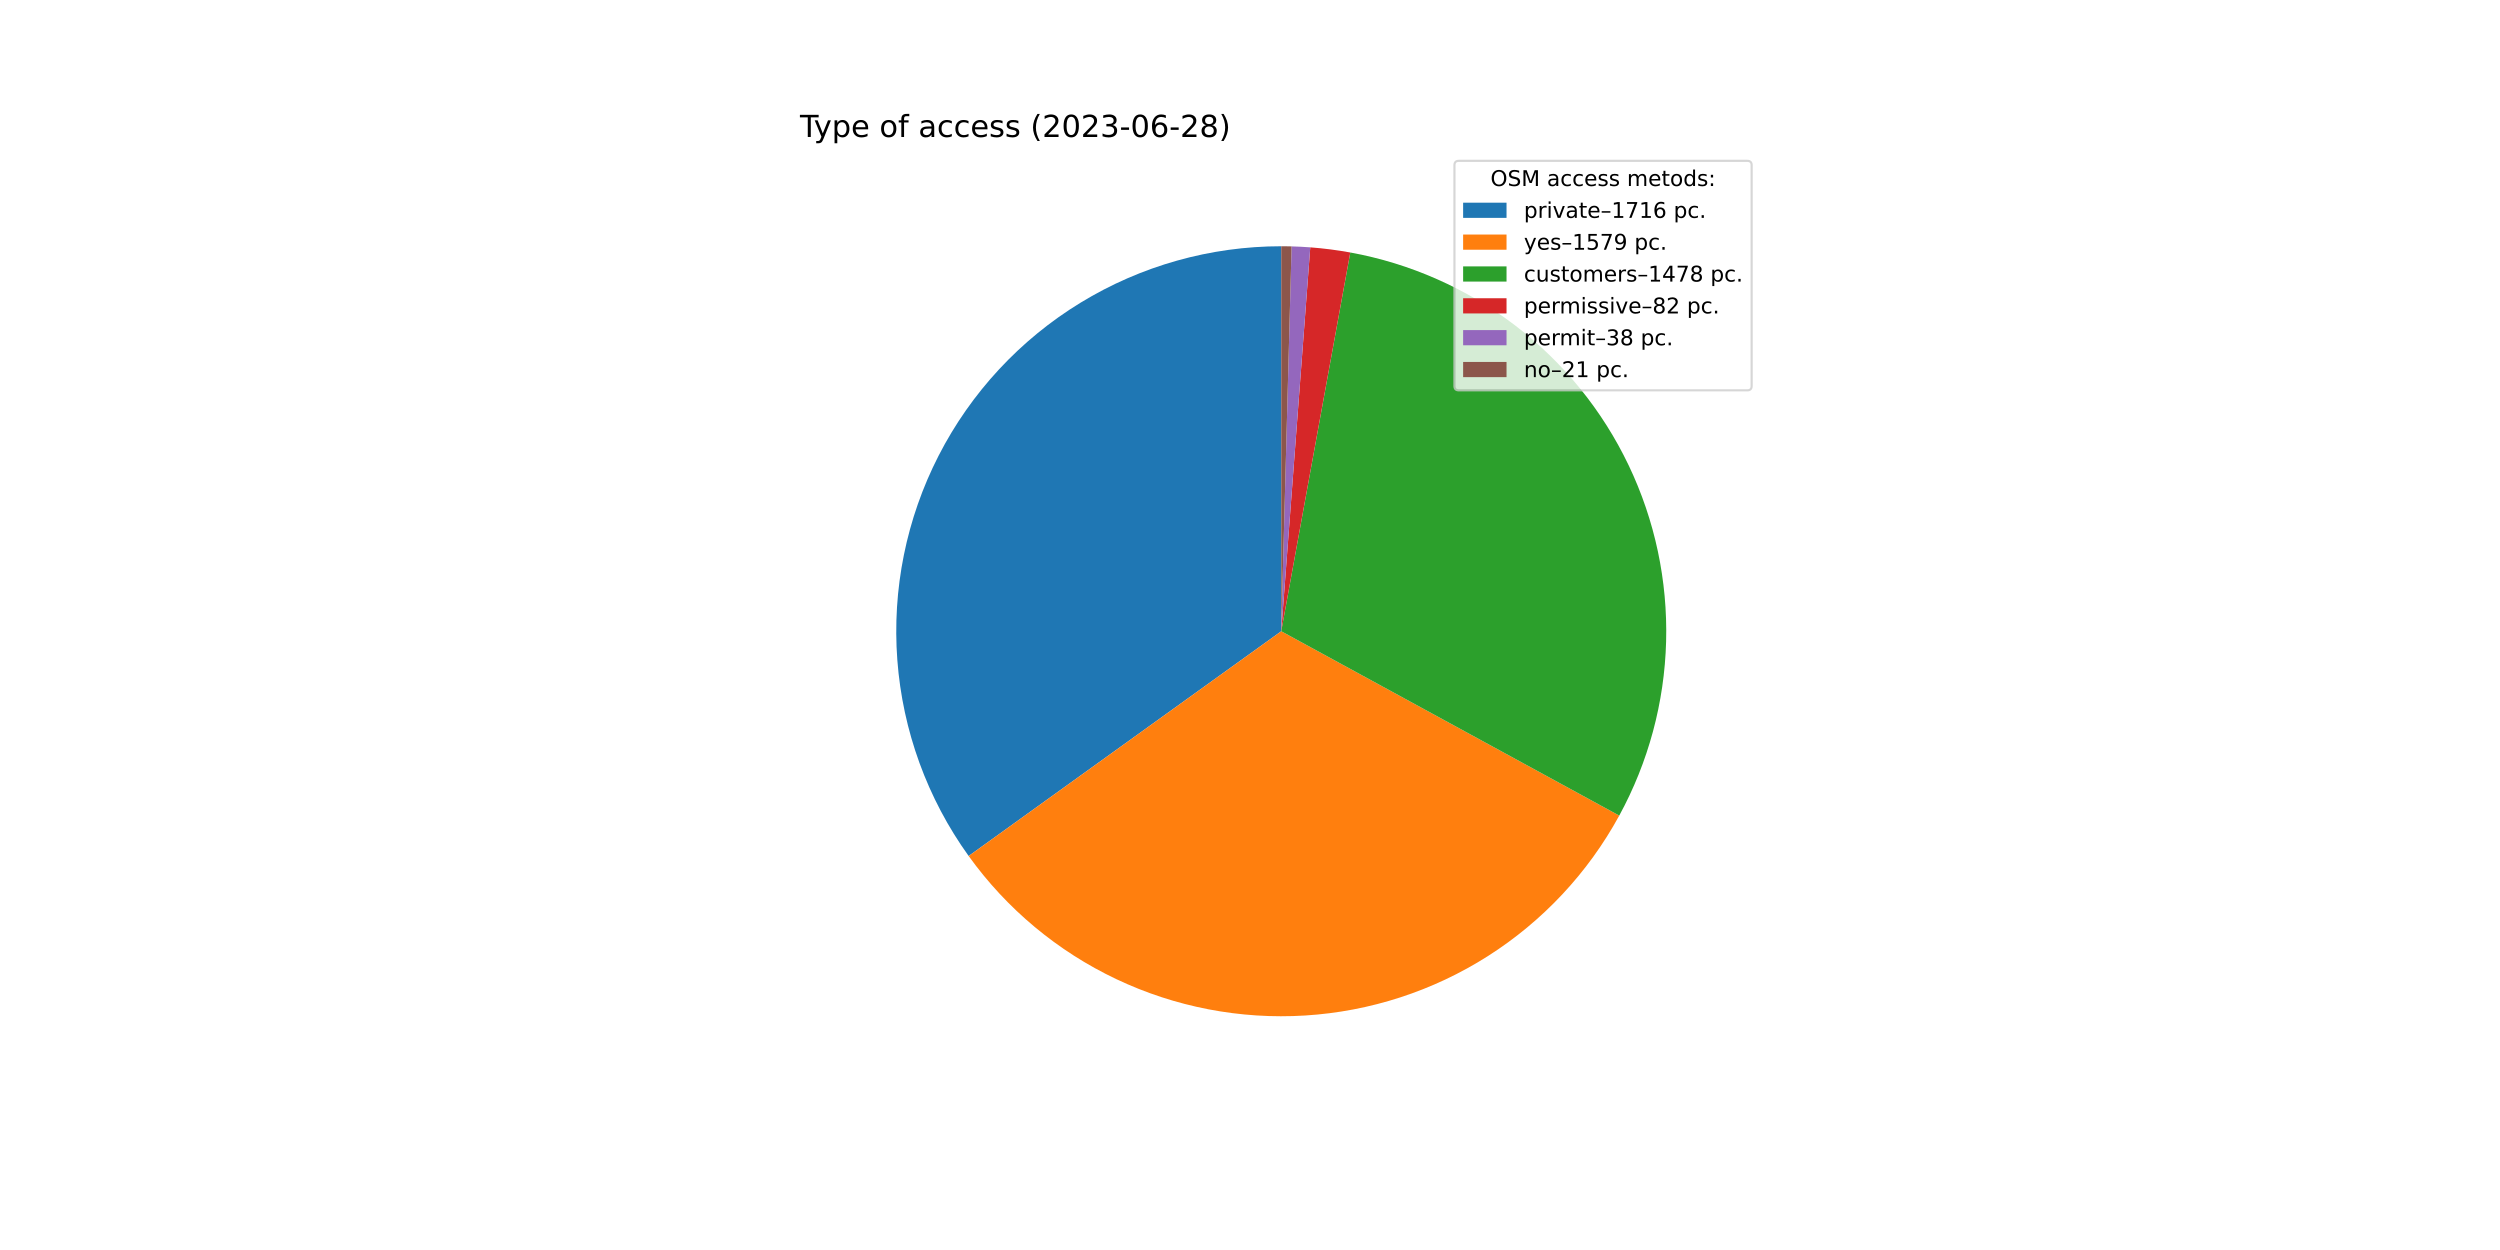
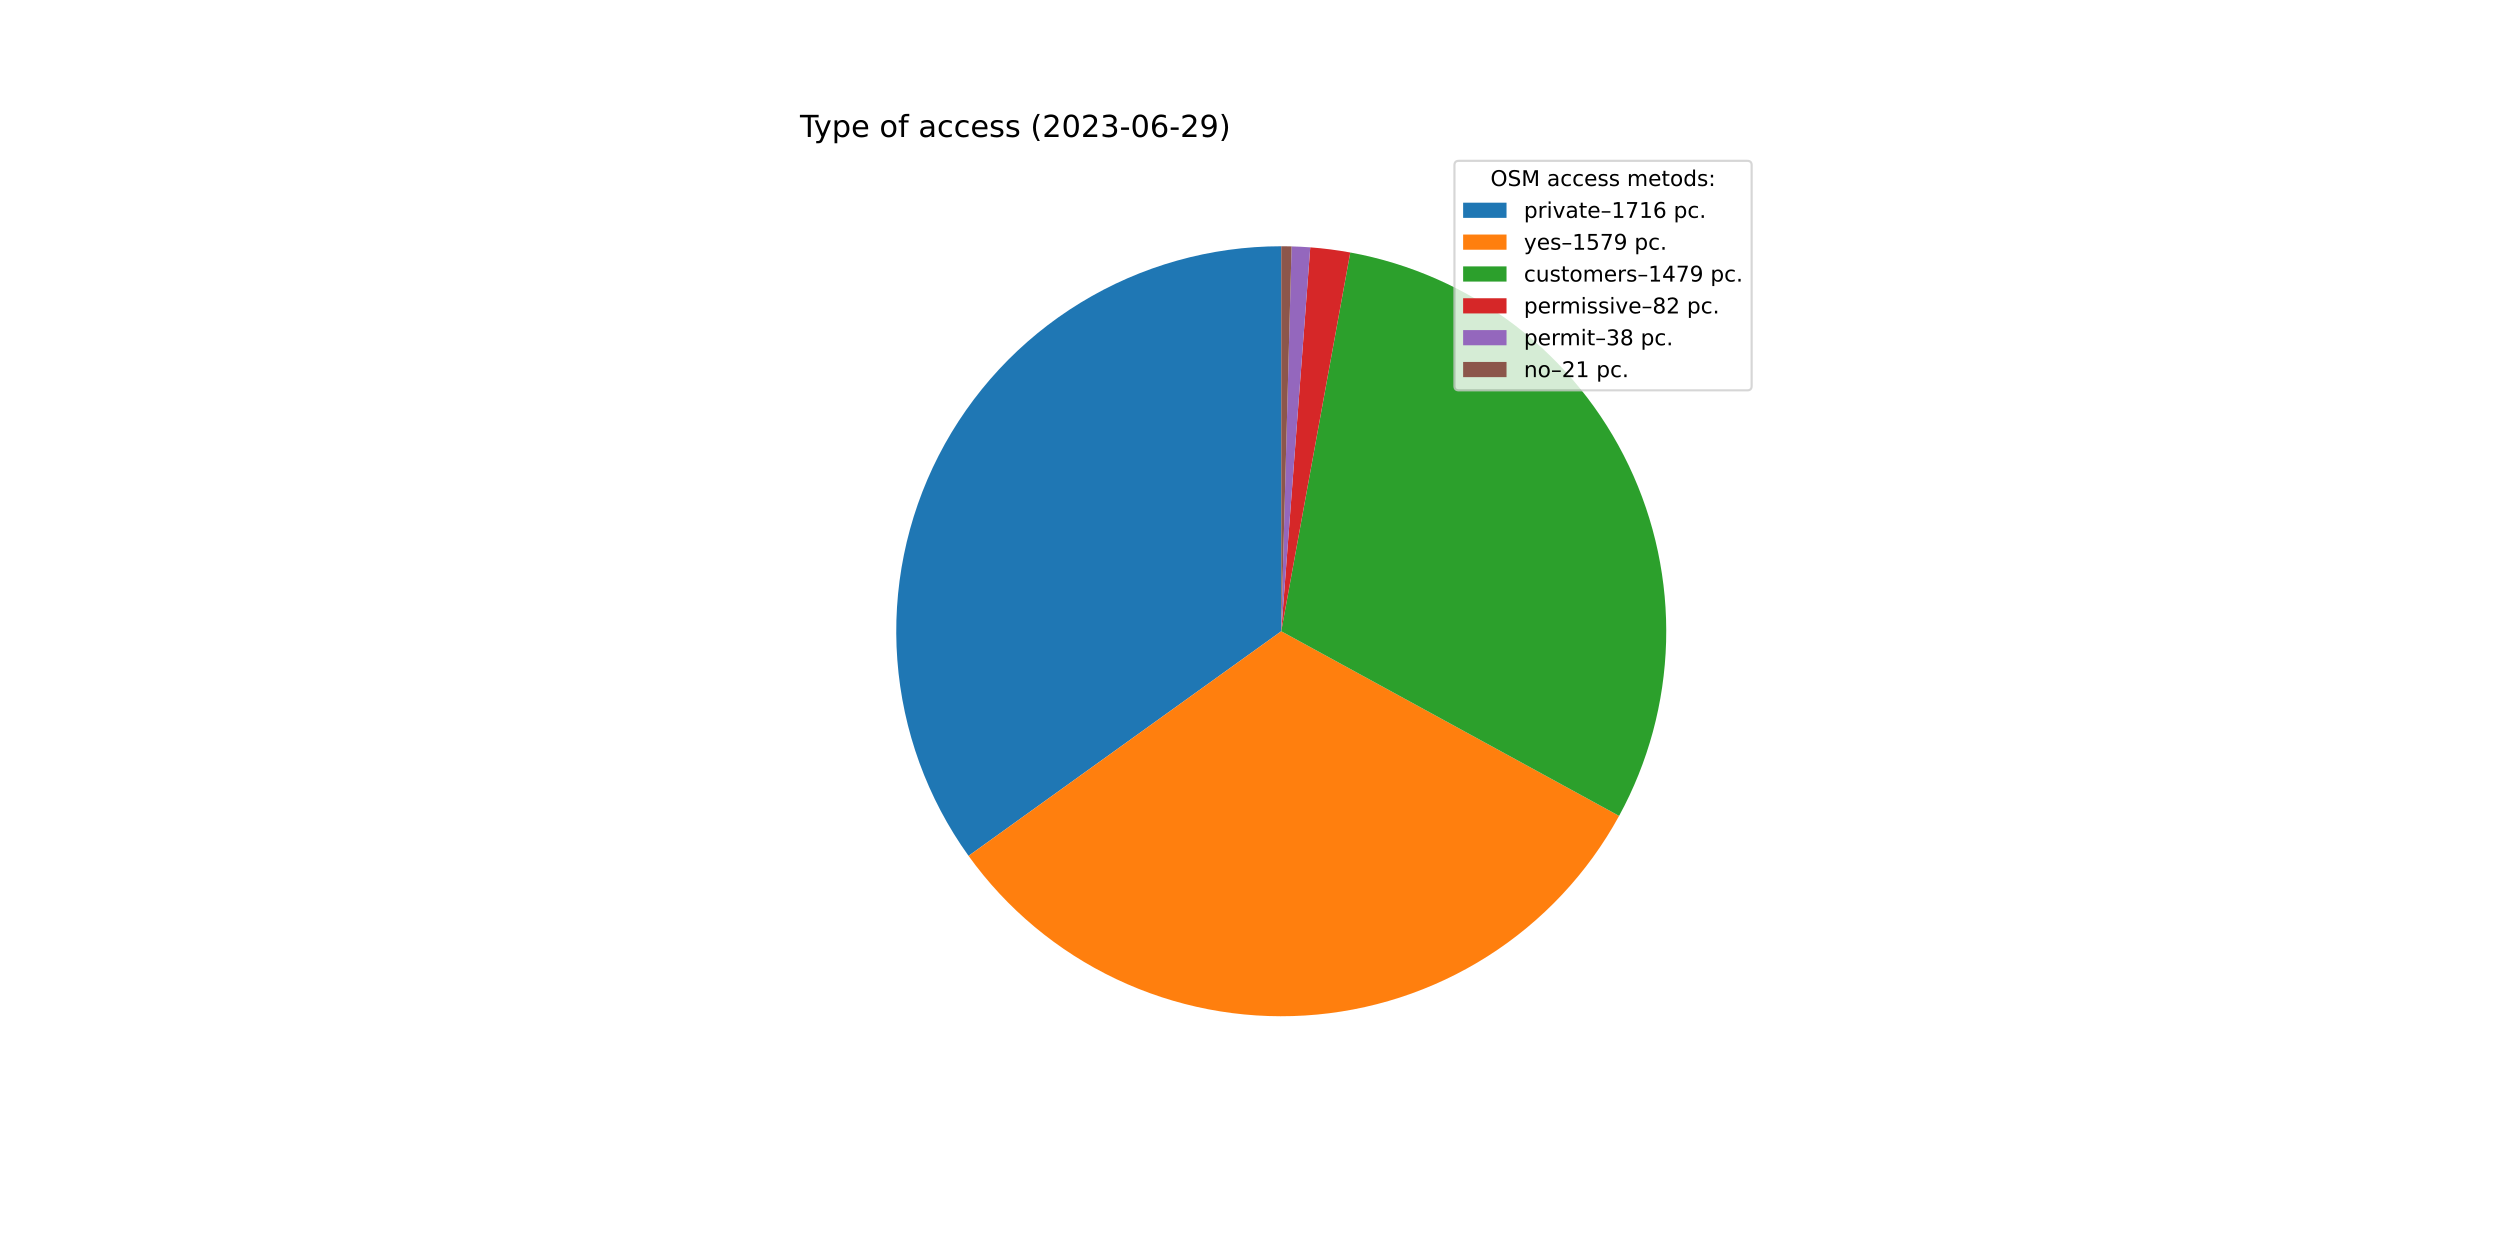
<svg xmlns="http://www.w3.org/2000/svg" xmlns:xlink="http://www.w3.org/1999/xlink" width="1152pt" height="576pt" viewBox="0 0 1152 576" version="1.1">
  <defs>
    <style type="text/css">*{stroke-linejoin: round; stroke-linecap: butt}</style>
  </defs>
  <g id="figure_1">
    <g id="patch_1">
      <path d="M 0 576  L 1152 576  L 1152 0  L 0 0  z " style="fill: #ffffff" />
    </g>
    <g id="axes_1">
      <g id="patch_2">
-         <path d="M 590.4 113.472  C 557.76 113.472 525.745 122.48 497.893 139.499  C 470.042 156.519 447.42 180.899 432.53 209.945  C 417.639 238.99 411.049 271.589 413.488 304.138  C 415.927 336.686 427.302 367.939 446.356 394.441  L 590.4 290.88  L 590.4 113.472  z " style="fill: #1f77b4" />
+         <path d="M 590.4 113.472  C 557.767 113.472 525.758 122.476 497.91 139.489  C 470.063 156.502 447.442 180.873 432.548 209.909  C 417.654 238.945 411.056 271.536 413.484 304.078  C 415.911 336.621 427.272 367.872 446.309 394.376  L 590.4 290.88  L 590.4 113.472  z " style="fill: #1f77b4" />
      </g>
      <g id="patch_3">
-         <path d="M 446.356 394.441  C 463.871 418.804 487.285 438.329 514.398 451.184  C 541.511 464.038 571.447 469.807 601.395 467.947  C 631.343 466.087 660.335 456.66 685.65 440.55  C 710.964 424.44 731.782 402.168 746.149 375.826  L 590.4 290.88  L 446.356 394.441  z " style="fill: #ff7f0e" />
+         <path d="M 446.309 394.376  C 463.811 418.742 487.21 438.275 514.31 451.142  C 541.41 464.009 571.336 469.794 601.279 467.954  C 631.222 466.114 660.215 456.709 685.537 440.622  C 710.858 424.534 731.69 402.284 746.076 375.959  L 590.4 290.88  L 446.309 394.376  z " style="fill: #ff7f0e" />
      </g>
      <g id="patch_4">
-         <path d="M 746.149 375.826  C 759.589 351.184 766.99 323.701 767.744 295.643  C 768.498 267.585 762.582 239.744 750.484 214.417  C 738.387 189.089 720.45 166.991 698.152 149.943  C 675.853 132.895 649.825 121.38 622.211 116.347  L 590.4 290.88  L 746.149 375.826  z " style="fill: #2ca02c" />
+         <path d="M 746.076 375.959  C 759.543 351.317 766.969 323.827 767.741 295.755  C 768.513 267.684 762.609 239.827 750.516 214.483  C 738.423 189.138 720.483 167.023 698.178 149.963  C 675.872 132.903 649.832 121.381 622.205 116.346  L 590.4 290.88  L 746.076 375.959  z " style="fill: #2ca02c" />
      </g>
      <g id="patch_5">
-         <path d="M 622.211 116.347  C 619.161 115.791 616.097 115.316 613.022 114.92  C 609.947 114.525 606.862 114.21 603.771 113.977  L 590.4 290.88  L 622.211 116.347  z " style="fill: #d62728" />
+         <path d="M 622.205 116.346  C 619.155 115.791 616.092 115.315 613.018 114.92  C 609.943 114.524 606.859 114.21 603.768 113.976  L 590.4 290.88  L 622.205 116.346  z " style="fill: #d62728" />
      </g>
      <g id="patch_6">
-         <path d="M 603.771 113.977  C 602.338 113.868 600.904 113.777 599.47 113.704  C 598.035 113.631 596.599 113.575 595.163 113.536  L 590.4 290.88  L 603.771 113.977  z " style="fill: #9467bd" />
+         <path d="M 603.768 113.976  C 602.336 113.868 600.902 113.777 599.468 113.704  C 598.033 113.63 596.598 113.574 595.162 113.536  L 590.4 290.88  L 603.768 113.976  z " style="fill: #9467bd" />
      </g>
      <g id="patch_7">
-         <path d="M 595.163 113.536  C 594.369 113.515 593.576 113.499 592.782 113.488  C 591.988 113.477 591.194 113.472 590.4 113.472  L 590.4 290.88  L 595.163 113.536  z " style="fill: #8c564b" />
+         <path d="M 595.162 113.536  C 594.369 113.515 593.575 113.499 592.781 113.488  C 591.988 113.477 591.194 113.472 590.4 113.472  L 590.4 290.88  L 595.162 113.536  z " style="fill: #8c564b" />
      </g>
      <g id="matplotlib.axis_1" />
      <g id="matplotlib.axis_2" />
      <g id="text_1">
        <g transform="translate(368.64 63.12)scale(0.14 -0.14)">
          <defs>
            <path id="DejaVuSans-54" d="M -19 4666  L 3928 4666  L 3928 4134  L 2272 4134  L 2272 0  L 1638 0  L 1638 4134  L -19 4134  L -19 4666  z " transform="scale(0.015625)" />
            <path id="DejaVuSans-79" d="M 2059 -325  Q 1816 -950 1584 -1140  Q 1353 -1331 966 -1331  L 506 -1331  L 506 -850  L 844 -850  Q 1081 -850 1212 -737  Q 1344 -625 1503 -206  L 1606 56  L 191 3500  L 800 3500  L 1894 763  L 2988 3500  L 3597 3500  L 2059 -325  z " transform="scale(0.015625)" />
            <path id="DejaVuSans-70" d="M 1159 525  L 1159 -1331  L 581 -1331  L 581 3500  L 1159 3500  L 1159 2969  Q 1341 3281 1617 3432  Q 1894 3584 2278 3584  Q 2916 3584 3314 3078  Q 3713 2572 3713 1747  Q 3713 922 3314 415  Q 2916 -91 2278 -91  Q 1894 -91 1617 61  Q 1341 213 1159 525  z M 3116 1747  Q 3116 2381 2855 2742  Q 2594 3103 2138 3103  Q 1681 3103 1420 2742  Q 1159 2381 1159 1747  Q 1159 1113 1420 752  Q 1681 391 2138 391  Q 2594 391 2855 752  Q 3116 1113 3116 1747  z " transform="scale(0.015625)" />
            <path id="DejaVuSans-65" d="M 3597 1894  L 3597 1613  L 953 1613  Q 991 1019 1311 708  Q 1631 397 2203 397  Q 2534 397 2845 478  Q 3156 559 3463 722  L 3463 178  Q 3153 47 2828 -22  Q 2503 -91 2169 -91  Q 1331 -91 842 396  Q 353 884 353 1716  Q 353 2575 817 3079  Q 1281 3584 2069 3584  Q 2775 3584 3186 3129  Q 3597 2675 3597 1894  z M 3022 2063  Q 3016 2534 2758 2815  Q 2500 3097 2075 3097  Q 1594 3097 1305 2825  Q 1016 2553 972 2059  L 3022 2063  z " transform="scale(0.015625)" />
            <path id="DejaVuSans-20" transform="scale(0.015625)" />
            <path id="DejaVuSans-6f" d="M 1959 3097  Q 1497 3097 1228 2736  Q 959 2375 959 1747  Q 959 1119 1226 758  Q 1494 397 1959 397  Q 2419 397 2687 759  Q 2956 1122 2956 1747  Q 2956 2369 2687 2733  Q 2419 3097 1959 3097  z M 1959 3584  Q 2709 3584 3137 3096  Q 3566 2609 3566 1747  Q 3566 888 3137 398  Q 2709 -91 1959 -91  Q 1206 -91 779 398  Q 353 888 353 1747  Q 353 2609 779 3096  Q 1206 3584 1959 3584  z " transform="scale(0.015625)" />
            <path id="DejaVuSans-66" d="M 2375 4863  L 2375 4384  L 1825 4384  Q 1516 4384 1395 4259  Q 1275 4134 1275 3809  L 1275 3500  L 2222 3500  L 2222 3053  L 1275 3053  L 1275 0  L 697 0  L 697 3053  L 147 3053  L 147 3500  L 697 3500  L 697 3744  Q 697 4328 969 4595  Q 1241 4863 1831 4863  L 2375 4863  z " transform="scale(0.015625)" />
            <path id="DejaVuSans-61" d="M 2194 1759  Q 1497 1759 1228 1600  Q 959 1441 959 1056  Q 959 750 1161 570  Q 1363 391 1709 391  Q 2188 391 2477 730  Q 2766 1069 2766 1631  L 2766 1759  L 2194 1759  z M 3341 1997  L 3341 0  L 2766 0  L 2766 531  Q 2569 213 2275 61  Q 1981 -91 1556 -91  Q 1019 -91 701 211  Q 384 513 384 1019  Q 384 1609 779 1909  Q 1175 2209 1959 2209  L 2766 2209  L 2766 2266  Q 2766 2663 2505 2880  Q 2244 3097 1772 3097  Q 1472 3097 1187 3025  Q 903 2953 641 2809  L 641 3341  Q 956 3463 1253 3523  Q 1550 3584 1831 3584  Q 2591 3584 2966 3190  Q 3341 2797 3341 1997  z " transform="scale(0.015625)" />
            <path id="DejaVuSans-63" d="M 3122 3366  L 3122 2828  Q 2878 2963 2633 3030  Q 2388 3097 2138 3097  Q 1578 3097 1268 2742  Q 959 2388 959 1747  Q 959 1106 1268 751  Q 1578 397 2138 397  Q 2388 397 2633 464  Q 2878 531 3122 666  L 3122 134  Q 2881 22 2623 -34  Q 2366 -91 2075 -91  Q 1284 -91 818 406  Q 353 903 353 1747  Q 353 2603 823 3093  Q 1294 3584 2113 3584  Q 2378 3584 2631 3529  Q 2884 3475 3122 3366  z " transform="scale(0.015625)" />
            <path id="DejaVuSans-73" d="M 2834 3397  L 2834 2853  Q 2591 2978 2328 3040  Q 2066 3103 1784 3103  Q 1356 3103 1142 2972  Q 928 2841 928 2578  Q 928 2378 1081 2264  Q 1234 2150 1697 2047  L 1894 2003  Q 2506 1872 2764 1633  Q 3022 1394 3022 966  Q 3022 478 2636 193  Q 2250 -91 1575 -91  Q 1294 -91 989 -36  Q 684 19 347 128  L 347 722  Q 666 556 975 473  Q 1284 391 1588 391  Q 1994 391 2212 530  Q 2431 669 2431 922  Q 2431 1156 2273 1281  Q 2116 1406 1581 1522  L 1381 1569  Q 847 1681 609 1914  Q 372 2147 372 2553  Q 372 3047 722 3315  Q 1072 3584 1716 3584  Q 2034 3584 2315 3537  Q 2597 3491 2834 3397  z " transform="scale(0.015625)" />
            <path id="DejaVuSans-28" d="M 1984 4856  Q 1566 4138 1362 3434  Q 1159 2731 1159 2009  Q 1159 1288 1364 580  Q 1569 -128 1984 -844  L 1484 -844  Q 1016 -109 783 600  Q 550 1309 550 2009  Q 550 2706 781 3412  Q 1013 4119 1484 4856  L 1984 4856  z " transform="scale(0.015625)" />
            <path id="DejaVuSans-32" d="M 1228 531  L 3431 531  L 3431 0  L 469 0  L 469 531  Q 828 903 1448 1529  Q 2069 2156 2228 2338  Q 2531 2678 2651 2914  Q 2772 3150 2772 3378  Q 2772 3750 2511 3984  Q 2250 4219 1831 4219  Q 1534 4219 1204 4116  Q 875 4013 500 3803  L 500 4441  Q 881 4594 1212 4672  Q 1544 4750 1819 4750  Q 2544 4750 2975 4387  Q 3406 4025 3406 3419  Q 3406 3131 3298 2873  Q 3191 2616 2906 2266  Q 2828 2175 2409 1742  Q 1991 1309 1228 531  z " transform="scale(0.015625)" />
            <path id="DejaVuSans-30" d="M 2034 4250  Q 1547 4250 1301 3770  Q 1056 3291 1056 2328  Q 1056 1369 1301 889  Q 1547 409 2034 409  Q 2525 409 2770 889  Q 3016 1369 3016 2328  Q 3016 3291 2770 3770  Q 2525 4250 2034 4250  z M 2034 4750  Q 2819 4750 3233 4129  Q 3647 3509 3647 2328  Q 3647 1150 3233 529  Q 2819 -91 2034 -91  Q 1250 -91 836 529  Q 422 1150 422 2328  Q 422 3509 836 4129  Q 1250 4750 2034 4750  z " transform="scale(0.015625)" />
            <path id="DejaVuSans-33" d="M 2597 2516  Q 3050 2419 3304 2112  Q 3559 1806 3559 1356  Q 3559 666 3084 287  Q 2609 -91 1734 -91  Q 1441 -91 1130 -33  Q 819 25 488 141  L 488 750  Q 750 597 1062 519  Q 1375 441 1716 441  Q 2309 441 2620 675  Q 2931 909 2931 1356  Q 2931 1769 2642 2001  Q 2353 2234 1838 2234  L 1294 2234  L 1294 2753  L 1863 2753  Q 2328 2753 2575 2939  Q 2822 3125 2822 3475  Q 2822 3834 2567 4026  Q 2313 4219 1838 4219  Q 1578 4219 1281 4162  Q 984 4106 628 3988  L 628 4550  Q 988 4650 1302 4700  Q 1616 4750 1894 4750  Q 2613 4750 3031 4423  Q 3450 4097 3450 3541  Q 3450 3153 3228 2886  Q 3006 2619 2597 2516  z " transform="scale(0.015625)" />
            <path id="DejaVuSans-2d" d="M 313 2009  L 1997 2009  L 1997 1497  L 313 1497  L 313 2009  z " transform="scale(0.015625)" />
            <path id="DejaVuSans-36" d="M 2113 2584  Q 1688 2584 1439 2293  Q 1191 2003 1191 1497  Q 1191 994 1439 701  Q 1688 409 2113 409  Q 2538 409 2786 701  Q 3034 994 3034 1497  Q 3034 2003 2786 2293  Q 2538 2584 2113 2584  z M 3366 4563  L 3366 3988  Q 3128 4100 2886 4159  Q 2644 4219 2406 4219  Q 1781 4219 1451 3797  Q 1122 3375 1075 2522  Q 1259 2794 1537 2939  Q 1816 3084 2150 3084  Q 2853 3084 3261 2657  Q 3669 2231 3669 1497  Q 3669 778 3244 343  Q 2819 -91 2113 -91  Q 1303 -91 875 529  Q 447 1150 447 2328  Q 447 3434 972 4092  Q 1497 4750 2381 4750  Q 2619 4750 2861 4703  Q 3103 4656 3366 4563  z " transform="scale(0.015625)" />
-             <path id="DejaVuSans-38" d="M 2034 2216  Q 1584 2216 1326 1975  Q 1069 1734 1069 1313  Q 1069 891 1326 650  Q 1584 409 2034 409  Q 2484 409 2743 651  Q 3003 894 3003 1313  Q 3003 1734 2745 1975  Q 2488 2216 2034 2216  z M 1403 2484  Q 997 2584 770 2862  Q 544 3141 544 3541  Q 544 4100 942 4425  Q 1341 4750 2034 4750  Q 2731 4750 3128 4425  Q 3525 4100 3525 3541  Q 3525 3141 3298 2862  Q 3072 2584 2669 2484  Q 3125 2378 3379 2068  Q 3634 1759 3634 1313  Q 3634 634 3220 271  Q 2806 -91 2034 -91  Q 1263 -91 848 271  Q 434 634 434 1313  Q 434 1759 690 2068  Q 947 2378 1403 2484  z M 1172 3481  Q 1172 3119 1398 2916  Q 1625 2713 2034 2713  Q 2441 2713 2670 2916  Q 2900 3119 2900 3481  Q 2900 3844 2670 4047  Q 2441 4250 2034 4250  Q 1625 4250 1398 4047  Q 1172 3844 1172 3481  z " transform="scale(0.015625)" />
+             <path id="DejaVuSans-39" d="M 703 97  L 703 672  Q 941 559 1184 500  Q 1428 441 1663 441  Q 2288 441 2617 861  Q 2947 1281 2994 2138  Q 2813 1869 2534 1725  Q 2256 1581 1919 1581  Q 1219 1581 811 2004  Q 403 2428 403 3163  Q 403 3881 828 4315  Q 1253 4750 1959 4750  Q 2769 4750 3195 4129  Q 3622 3509 3622 2328  Q 3622 1225 3098 567  Q 2575 -91 1691 -91  Q 1453 -91 1209 -44  Q 966 3 703 97  z M 1959 2075  Q 2384 2075 2632 2365  Q 2881 2656 2881 3163  Q 2881 3666 2632 3958  Q 2384 4250 1959 4250  Q 1534 4250 1286 3958  Q 1038 3666 1038 3163  Q 1038 2656 1286 2365  Q 1534 2075 1959 2075  z " transform="scale(0.015625)" />
            <path id="DejaVuSans-29" d="M 513 4856  L 1013 4856  Q 1481 4119 1714 3412  Q 1947 2706 1947 2009  Q 1947 1309 1714 600  Q 1481 -109 1013 -844  L 513 -844  Q 928 -128 1133 580  Q 1338 1288 1338 2009  Q 1338 2731 1133 3434  Q 928 4138 513 4856  z " transform="scale(0.015625)" />
          </defs>
          <use xlink:href="#DejaVuSans-54" />
          <use xlink:href="#DejaVuSans-79" x="45.459" />
          <use xlink:href="#DejaVuSans-70" x="104.639" />
          <use xlink:href="#DejaVuSans-65" x="168.115" />
          <use xlink:href="#DejaVuSans-20" x="229.639" />
          <use xlink:href="#DejaVuSans-6f" x="261.426" />
          <use xlink:href="#DejaVuSans-66" x="322.607" />
          <use xlink:href="#DejaVuSans-20" x="357.812" />
          <use xlink:href="#DejaVuSans-61" x="389.6" />
          <use xlink:href="#DejaVuSans-63" x="450.879" />
          <use xlink:href="#DejaVuSans-63" x="505.859" />
          <use xlink:href="#DejaVuSans-65" x="560.84" />
          <use xlink:href="#DejaVuSans-73" x="622.363" />
          <use xlink:href="#DejaVuSans-73" x="674.463" />
          <use xlink:href="#DejaVuSans-20" x="726.562" />
          <use xlink:href="#DejaVuSans-28" x="758.35" />
          <use xlink:href="#DejaVuSans-32" x="797.363" />
          <use xlink:href="#DejaVuSans-30" x="860.986" />
          <use xlink:href="#DejaVuSans-32" x="924.609" />
          <use xlink:href="#DejaVuSans-33" x="988.232" />
          <use xlink:href="#DejaVuSans-2d" x="1051.855" />
          <use xlink:href="#DejaVuSans-30" x="1087.939" />
          <use xlink:href="#DejaVuSans-36" x="1151.562" />
          <use xlink:href="#DejaVuSans-2d" x="1215.186" />
          <use xlink:href="#DejaVuSans-32" x="1251.27" />
-           <use xlink:href="#DejaVuSans-38" x="1314.893" />
+           <use xlink:href="#DejaVuSans-39" x="1314.893" />
          <use xlink:href="#DejaVuSans-29" x="1378.516" />
        </g>
      </g>
      <g id="legend_1">
        <g id="patch_8">
          <path d="M 672.208 179.867  L 805.16 179.867  Q 807.16 179.867 807.16 177.867  L 807.16 76.12  Q 807.16 74.12 805.16 74.12  L 672.208 74.12  Q 670.208 74.12 670.208 76.12  L 670.208 177.867  Q 670.208 179.867 672.208 179.867  z " style="fill: #ffffff; opacity: 0.8; stroke: #cccccc; stroke-linejoin: miter" />
        </g>
        <g id="text_2">
          <g transform="translate(686.8038 85.71844)scale(0.1 -0.1)">
            <defs>
              <path id="DejaVuSans-4f" d="M 2522 4238  Q 1834 4238 1429 3725  Q 1025 3213 1025 2328  Q 1025 1447 1429 934  Q 1834 422 2522 422  Q 3209 422 3611 934  Q 4013 1447 4013 2328  Q 4013 3213 3611 3725  Q 3209 4238 2522 4238  z M 2522 4750  Q 3503 4750 4090 4092  Q 4678 3434 4678 2328  Q 4678 1225 4090 567  Q 3503 -91 2522 -91  Q 1538 -91 948 565  Q 359 1222 359 2328  Q 359 3434 948 4092  Q 1538 4750 2522 4750  z " transform="scale(0.015625)" />
              <path id="DejaVuSans-53" d="M 3425 4513  L 3425 3897  Q 3066 4069 2747 4153  Q 2428 4238 2131 4238  Q 1616 4238 1336 4038  Q 1056 3838 1056 3469  Q 1056 3159 1242 3001  Q 1428 2844 1947 2747  L 2328 2669  Q 3034 2534 3370 2195  Q 3706 1856 3706 1288  Q 3706 609 3251 259  Q 2797 -91 1919 -91  Q 1588 -91 1214 -16  Q 841 59 441 206  L 441 856  Q 825 641 1194 531  Q 1563 422 1919 422  Q 2459 422 2753 634  Q 3047 847 3047 1241  Q 3047 1584 2836 1778  Q 2625 1972 2144 2069  L 1759 2144  Q 1053 2284 737 2584  Q 422 2884 422 3419  Q 422 4038 858 4394  Q 1294 4750 2059 4750  Q 2388 4750 2728 4690  Q 3069 4631 3425 4513  z " transform="scale(0.015625)" />
              <path id="DejaVuSans-4d" d="M 628 4666  L 1569 4666  L 2759 1491  L 3956 4666  L 4897 4666  L 4897 0  L 4281 0  L 4281 4097  L 3078 897  L 2444 897  L 1241 4097  L 1241 0  L 628 0  L 628 4666  z " transform="scale(0.015625)" />
              <path id="DejaVuSans-6d" d="M 3328 2828  Q 3544 3216 3844 3400  Q 4144 3584 4550 3584  Q 5097 3584 5394 3201  Q 5691 2819 5691 2113  L 5691 0  L 5113 0  L 5113 2094  Q 5113 2597 4934 2840  Q 4756 3084 4391 3084  Q 3944 3084 3684 2787  Q 3425 2491 3425 1978  L 3425 0  L 2847 0  L 2847 2094  Q 2847 2600 2669 2842  Q 2491 3084 2119 3084  Q 1678 3084 1418 2786  Q 1159 2488 1159 1978  L 1159 0  L 581 0  L 581 3500  L 1159 3500  L 1159 2956  Q 1356 3278 1631 3431  Q 1906 3584 2284 3584  Q 2666 3584 2933 3390  Q 3200 3197 3328 2828  z " transform="scale(0.015625)" />
              <path id="DejaVuSans-74" d="M 1172 4494  L 1172 3500  L 2356 3500  L 2356 3053  L 1172 3053  L 1172 1153  Q 1172 725 1289 603  Q 1406 481 1766 481  L 2356 481  L 2356 0  L 1766 0  Q 1100 0 847 248  Q 594 497 594 1153  L 594 3053  L 172 3053  L 172 3500  L 594 3500  L 594 4494  L 1172 4494  z " transform="scale(0.015625)" />
              <path id="DejaVuSans-64" d="M 2906 2969  L 2906 4863  L 3481 4863  L 3481 0  L 2906 0  L 2906 525  Q 2725 213 2448 61  Q 2172 -91 1784 -91  Q 1150 -91 751 415  Q 353 922 353 1747  Q 353 2572 751 3078  Q 1150 3584 1784 3584  Q 2172 3584 2448 3432  Q 2725 3281 2906 2969  z M 947 1747  Q 947 1113 1208 752  Q 1469 391 1925 391  Q 2381 391 2643 752  Q 2906 1113 2906 1747  Q 2906 2381 2643 2742  Q 2381 3103 1925 3103  Q 1469 3103 1208 2742  Q 947 2381 947 1747  z " transform="scale(0.015625)" />
              <path id="DejaVuSans-3a" d="M 750 794  L 1409 794  L 1409 0  L 750 0  L 750 794  z M 750 3309  L 1409 3309  L 1409 2516  L 750 2516  L 750 3309  z " transform="scale(0.015625)" />
            </defs>
            <use xlink:href="#DejaVuSans-4f" />
            <use xlink:href="#DejaVuSans-53" x="78.711" />
            <use xlink:href="#DejaVuSans-4d" x="142.188" />
            <use xlink:href="#DejaVuSans-20" x="228.467" />
            <use xlink:href="#DejaVuSans-61" x="260.254" />
            <use xlink:href="#DejaVuSans-63" x="321.533" />
            <use xlink:href="#DejaVuSans-63" x="376.514" />
            <use xlink:href="#DejaVuSans-65" x="431.494" />
            <use xlink:href="#DejaVuSans-73" x="493.018" />
            <use xlink:href="#DejaVuSans-73" x="545.117" />
            <use xlink:href="#DejaVuSans-20" x="597.217" />
            <use xlink:href="#DejaVuSans-6d" x="629.004" />
            <use xlink:href="#DejaVuSans-65" x="726.416" />
            <use xlink:href="#DejaVuSans-74" x="787.939" />
            <use xlink:href="#DejaVuSans-6f" x="827.148" />
            <use xlink:href="#DejaVuSans-64" x="888.33" />
            <use xlink:href="#DejaVuSans-73" x="951.807" />
            <use xlink:href="#DejaVuSans-3a" x="1003.906" />
          </g>
        </g>
        <g id="patch_9">
          <path d="M 674.208 100.397  L 694.208 100.397  L 694.208 93.397  L 674.208 93.397  z " style="fill: #1f77b4" />
        </g>
        <g id="text_3">
          <g transform="translate(702.2084 100.3966)scale(0.1 -0.1)">
            <defs>
              <path id="DejaVuSans-72" d="M 2631 2963  Q 2534 3019 2420 3045  Q 2306 3072 2169 3072  Q 1681 3072 1420 2755  Q 1159 2438 1159 1844  L 1159 0  L 581 0  L 581 3500  L 1159 3500  L 1159 2956  Q 1341 3275 1631 3429  Q 1922 3584 2338 3584  Q 2397 3584 2469 3576  Q 2541 3569 2628 3553  L 2631 2963  z " transform="scale(0.015625)" />
              <path id="DejaVuSans-69" d="M 603 3500  L 1178 3500  L 1178 0  L 603 0  L 603 3500  z M 603 4863  L 1178 4863  L 1178 4134  L 603 4134  L 603 4863  z " transform="scale(0.015625)" />
              <path id="DejaVuSans-76" d="M 191 3500  L 800 3500  L 1894 563  L 2988 3500  L 3597 3500  L 2284 0  L 1503 0  L 191 3500  z " transform="scale(0.015625)" />
              <path id="DejaVuSans-2013" d="M 313 1978  L 2888 1978  L 2888 1528  L 313 1528  L 313 1978  z " transform="scale(0.015625)" />
              <path id="DejaVuSans-31" d="M 794 531  L 1825 531  L 1825 4091  L 703 3866  L 703 4441  L 1819 4666  L 2450 4666  L 2450 531  L 3481 531  L 3481 0  L 794 0  L 794 531  z " transform="scale(0.015625)" />
              <path id="DejaVuSans-37" d="M 525 4666  L 3525 4666  L 3525 4397  L 1831 0  L 1172 0  L 2766 4134  L 525 4134  L 525 4666  z " transform="scale(0.015625)" />
              <path id="DejaVuSans-2e" d="M 684 794  L 1344 794  L 1344 0  L 684 0  L 684 794  z " transform="scale(0.015625)" />
            </defs>
            <use xlink:href="#DejaVuSans-70" />
            <use xlink:href="#DejaVuSans-72" x="63.477" />
            <use xlink:href="#DejaVuSans-69" x="104.59" />
            <use xlink:href="#DejaVuSans-76" x="132.373" />
            <use xlink:href="#DejaVuSans-61" x="191.553" />
            <use xlink:href="#DejaVuSans-74" x="252.832" />
            <use xlink:href="#DejaVuSans-65" x="292.041" />
            <use xlink:href="#DejaVuSans-2013" x="353.564" />
            <use xlink:href="#DejaVuSans-31" x="403.564" />
            <use xlink:href="#DejaVuSans-37" x="467.188" />
            <use xlink:href="#DejaVuSans-31" x="530.811" />
            <use xlink:href="#DejaVuSans-36" x="594.434" />
            <use xlink:href="#DejaVuSans-20" x="658.057" />
            <use xlink:href="#DejaVuSans-70" x="689.844" />
            <use xlink:href="#DejaVuSans-63" x="753.32" />
            <use xlink:href="#DejaVuSans-2e" x="808.301" />
          </g>
        </g>
        <g id="patch_10">
          <path d="M 674.208 115.075  L 694.208 115.075  L 694.208 108.075  L 674.208 108.075  z " style="fill: #ff7f0e" />
        </g>
        <g id="text_4">
          <g transform="translate(702.2084 115.0747)scale(0.1 -0.1)">
            <defs>
              <path id="DejaVuSans-35" d="M 691 4666  L 3169 4666  L 3169 4134  L 1269 4134  L 1269 2991  Q 1406 3038 1543 3061  Q 1681 3084 1819 3084  Q 2600 3084 3056 2656  Q 3513 2228 3513 1497  Q 3513 744 3044 326  Q 2575 -91 1722 -91  Q 1428 -91 1123 -41  Q 819 9 494 109  L 494 744  Q 775 591 1075 516  Q 1375 441 1709 441  Q 2250 441 2565 725  Q 2881 1009 2881 1497  Q 2881 1984 2565 2268  Q 2250 2553 1709 2553  Q 1456 2553 1204 2497  Q 953 2441 691 2322  L 691 4666  z " transform="scale(0.015625)" />
-               <path id="DejaVuSans-39" d="M 703 97  L 703 672  Q 941 559 1184 500  Q 1428 441 1663 441  Q 2288 441 2617 861  Q 2947 1281 2994 2138  Q 2813 1869 2534 1725  Q 2256 1581 1919 1581  Q 1219 1581 811 2004  Q 403 2428 403 3163  Q 403 3881 828 4315  Q 1253 4750 1959 4750  Q 2769 4750 3195 4129  Q 3622 3509 3622 2328  Q 3622 1225 3098 567  Q 2575 -91 1691 -91  Q 1453 -91 1209 -44  Q 966 3 703 97  z M 1959 2075  Q 2384 2075 2632 2365  Q 2881 2656 2881 3163  Q 2881 3666 2632 3958  Q 2384 4250 1959 4250  Q 1534 4250 1286 3958  Q 1038 3666 1038 3163  Q 1038 2656 1286 2365  Q 1534 2075 1959 2075  z " transform="scale(0.015625)" />
            </defs>
            <use xlink:href="#DejaVuSans-79" />
            <use xlink:href="#DejaVuSans-65" x="59.18" />
            <use xlink:href="#DejaVuSans-73" x="120.703" />
            <use xlink:href="#DejaVuSans-2013" x="172.803" />
            <use xlink:href="#DejaVuSans-31" x="222.803" />
            <use xlink:href="#DejaVuSans-35" x="286.426" />
            <use xlink:href="#DejaVuSans-37" x="350.049" />
            <use xlink:href="#DejaVuSans-39" x="413.672" />
            <use xlink:href="#DejaVuSans-20" x="477.295" />
            <use xlink:href="#DejaVuSans-70" x="509.082" />
            <use xlink:href="#DejaVuSans-63" x="572.559" />
            <use xlink:href="#DejaVuSans-2e" x="627.539" />
          </g>
        </g>
        <g id="patch_11">
          <path d="M 674.208 129.753  L 694.208 129.753  L 694.208 122.753  L 674.208 122.753  z " style="fill: #2ca02c" />
        </g>
        <g id="text_5">
          <g transform="translate(702.2084 129.7528)scale(0.1 -0.1)">
            <defs>
              <path id="DejaVuSans-75" d="M 544 1381  L 544 3500  L 1119 3500  L 1119 1403  Q 1119 906 1312 657  Q 1506 409 1894 409  Q 2359 409 2629 706  Q 2900 1003 2900 1516  L 2900 3500  L 3475 3500  L 3475 0  L 2900 0  L 2900 538  Q 2691 219 2414 64  Q 2138 -91 1772 -91  Q 1169 -91 856 284  Q 544 659 544 1381  z M 1991 3584  L 1991 3584  z " transform="scale(0.015625)" />
              <path id="DejaVuSans-34" d="M 2419 4116  L 825 1625  L 2419 1625  L 2419 4116  z M 2253 4666  L 3047 4666  L 3047 1625  L 3713 1625  L 3713 1100  L 3047 1100  L 3047 0  L 2419 0  L 2419 1100  L 313 1100  L 313 1709  L 2253 4666  z " transform="scale(0.015625)" />
            </defs>
            <use xlink:href="#DejaVuSans-63" />
            <use xlink:href="#DejaVuSans-75" x="54.98" />
            <use xlink:href="#DejaVuSans-73" x="118.359" />
            <use xlink:href="#DejaVuSans-74" x="170.459" />
            <use xlink:href="#DejaVuSans-6f" x="209.668" />
            <use xlink:href="#DejaVuSans-6d" x="270.85" />
            <use xlink:href="#DejaVuSans-65" x="368.262" />
            <use xlink:href="#DejaVuSans-72" x="429.785" />
            <use xlink:href="#DejaVuSans-73" x="470.898" />
            <use xlink:href="#DejaVuSans-2013" x="522.998" />
            <use xlink:href="#DejaVuSans-31" x="572.998" />
            <use xlink:href="#DejaVuSans-34" x="636.621" />
            <use xlink:href="#DejaVuSans-37" x="700.244" />
-             <use xlink:href="#DejaVuSans-38" x="763.867" />
+             <use xlink:href="#DejaVuSans-39" x="763.867" />
            <use xlink:href="#DejaVuSans-20" x="827.49" />
            <use xlink:href="#DejaVuSans-70" x="859.277" />
            <use xlink:href="#DejaVuSans-63" x="922.754" />
            <use xlink:href="#DejaVuSans-2e" x="977.734" />
          </g>
        </g>
        <g id="patch_12">
          <path d="M 674.208 144.431  L 694.208 144.431  L 694.208 137.431  L 674.208 137.431  z " style="fill: #d62728" />
        </g>
        <g id="text_6">
          <g transform="translate(702.2084 144.4309)scale(0.1 -0.1)">
+             <defs>
+               <path id="DejaVuSans-38" d="M 2034 2216  Q 1584 2216 1326 1975  Q 1069 1734 1069 1313  Q 1069 891 1326 650  Q 1584 409 2034 409  Q 2484 409 2743 651  Q 3003 894 3003 1313  Q 3003 1734 2745 1975  Q 2488 2216 2034 2216  z M 1403 2484  Q 997 2584 770 2862  Q 544 3141 544 3541  Q 544 4100 942 4425  Q 1341 4750 2034 4750  Q 2731 4750 3128 4425  Q 3525 4100 3525 3541  Q 3525 3141 3298 2862  Q 3072 2584 2669 2484  Q 3125 2378 3379 2068  Q 3634 1759 3634 1313  Q 3634 634 3220 271  Q 2806 -91 2034 -91  Q 1263 -91 848 271  Q 434 634 434 1313  Q 434 1759 690 2068  Q 947 2378 1403 2484  z M 1172 3481  Q 1172 3119 1398 2916  Q 1625 2713 2034 2713  Q 2441 2713 2670 2916  Q 2900 3119 2900 3481  Q 2900 3844 2670 4047  Q 2441 4250 2034 4250  Q 1625 4250 1398 4047  Q 1172 3844 1172 3481  z " transform="scale(0.015625)" />
+             </defs>
            <use xlink:href="#DejaVuSans-70" />
            <use xlink:href="#DejaVuSans-65" x="63.477" />
            <use xlink:href="#DejaVuSans-72" x="125" />
            <use xlink:href="#DejaVuSans-6d" x="164.363" />
            <use xlink:href="#DejaVuSans-69" x="261.775" />
            <use xlink:href="#DejaVuSans-73" x="289.559" />
            <use xlink:href="#DejaVuSans-73" x="341.658" />
            <use xlink:href="#DejaVuSans-69" x="393.758" />
            <use xlink:href="#DejaVuSans-76" x="421.541" />
            <use xlink:href="#DejaVuSans-65" x="480.721" />
            <use xlink:href="#DejaVuSans-2013" x="542.244" />
            <use xlink:href="#DejaVuSans-38" x="592.244" />
            <use xlink:href="#DejaVuSans-32" x="655.867" />
            <use xlink:href="#DejaVuSans-20" x="719.49" />
            <use xlink:href="#DejaVuSans-70" x="751.277" />
            <use xlink:href="#DejaVuSans-63" x="814.754" />
            <use xlink:href="#DejaVuSans-2e" x="869.734" />
          </g>
        </g>
        <g id="patch_13">
          <path d="M 674.208 159.109  L 694.208 159.109  L 694.208 152.109  L 674.208 152.109  z " style="fill: #9467bd" />
        </g>
        <g id="text_7">
          <g transform="translate(702.2084 159.1091)scale(0.1 -0.1)">
            <use xlink:href="#DejaVuSans-70" />
            <use xlink:href="#DejaVuSans-65" x="63.477" />
            <use xlink:href="#DejaVuSans-72" x="125" />
            <use xlink:href="#DejaVuSans-6d" x="164.363" />
            <use xlink:href="#DejaVuSans-69" x="261.775" />
            <use xlink:href="#DejaVuSans-74" x="289.559" />
            <use xlink:href="#DejaVuSans-2013" x="328.768" />
            <use xlink:href="#DejaVuSans-33" x="378.768" />
            <use xlink:href="#DejaVuSans-38" x="442.391" />
            <use xlink:href="#DejaVuSans-20" x="506.014" />
            <use xlink:href="#DejaVuSans-70" x="537.801" />
            <use xlink:href="#DejaVuSans-63" x="601.277" />
            <use xlink:href="#DejaVuSans-2e" x="656.258" />
          </g>
        </g>
        <g id="patch_14">
          <path d="M 674.208 173.787  L 694.208 173.787  L 694.208 166.787  L 674.208 166.787  z " style="fill: #8c564b" />
        </g>
        <g id="text_8">
          <g transform="translate(702.2084 173.7872)scale(0.1 -0.1)">
            <defs>
              <path id="DejaVuSans-6e" d="M 3513 2113  L 3513 0  L 2938 0  L 2938 2094  Q 2938 2591 2744 2837  Q 2550 3084 2163 3084  Q 1697 3084 1428 2787  Q 1159 2491 1159 1978  L 1159 0  L 581 0  L 581 3500  L 1159 3500  L 1159 2956  Q 1366 3272 1645 3428  Q 1925 3584 2291 3584  Q 2894 3584 3203 3211  Q 3513 2838 3513 2113  z " transform="scale(0.015625)" />
            </defs>
            <use xlink:href="#DejaVuSans-6e" />
            <use xlink:href="#DejaVuSans-6f" x="63.379" />
            <use xlink:href="#DejaVuSans-2013" x="124.561" />
            <use xlink:href="#DejaVuSans-32" x="174.561" />
            <use xlink:href="#DejaVuSans-31" x="238.184" />
            <use xlink:href="#DejaVuSans-20" x="301.807" />
            <use xlink:href="#DejaVuSans-70" x="333.594" />
            <use xlink:href="#DejaVuSans-63" x="397.07" />
            <use xlink:href="#DejaVuSans-2e" x="452.051" />
          </g>
        </g>
      </g>
    </g>
  </g>
</svg>
